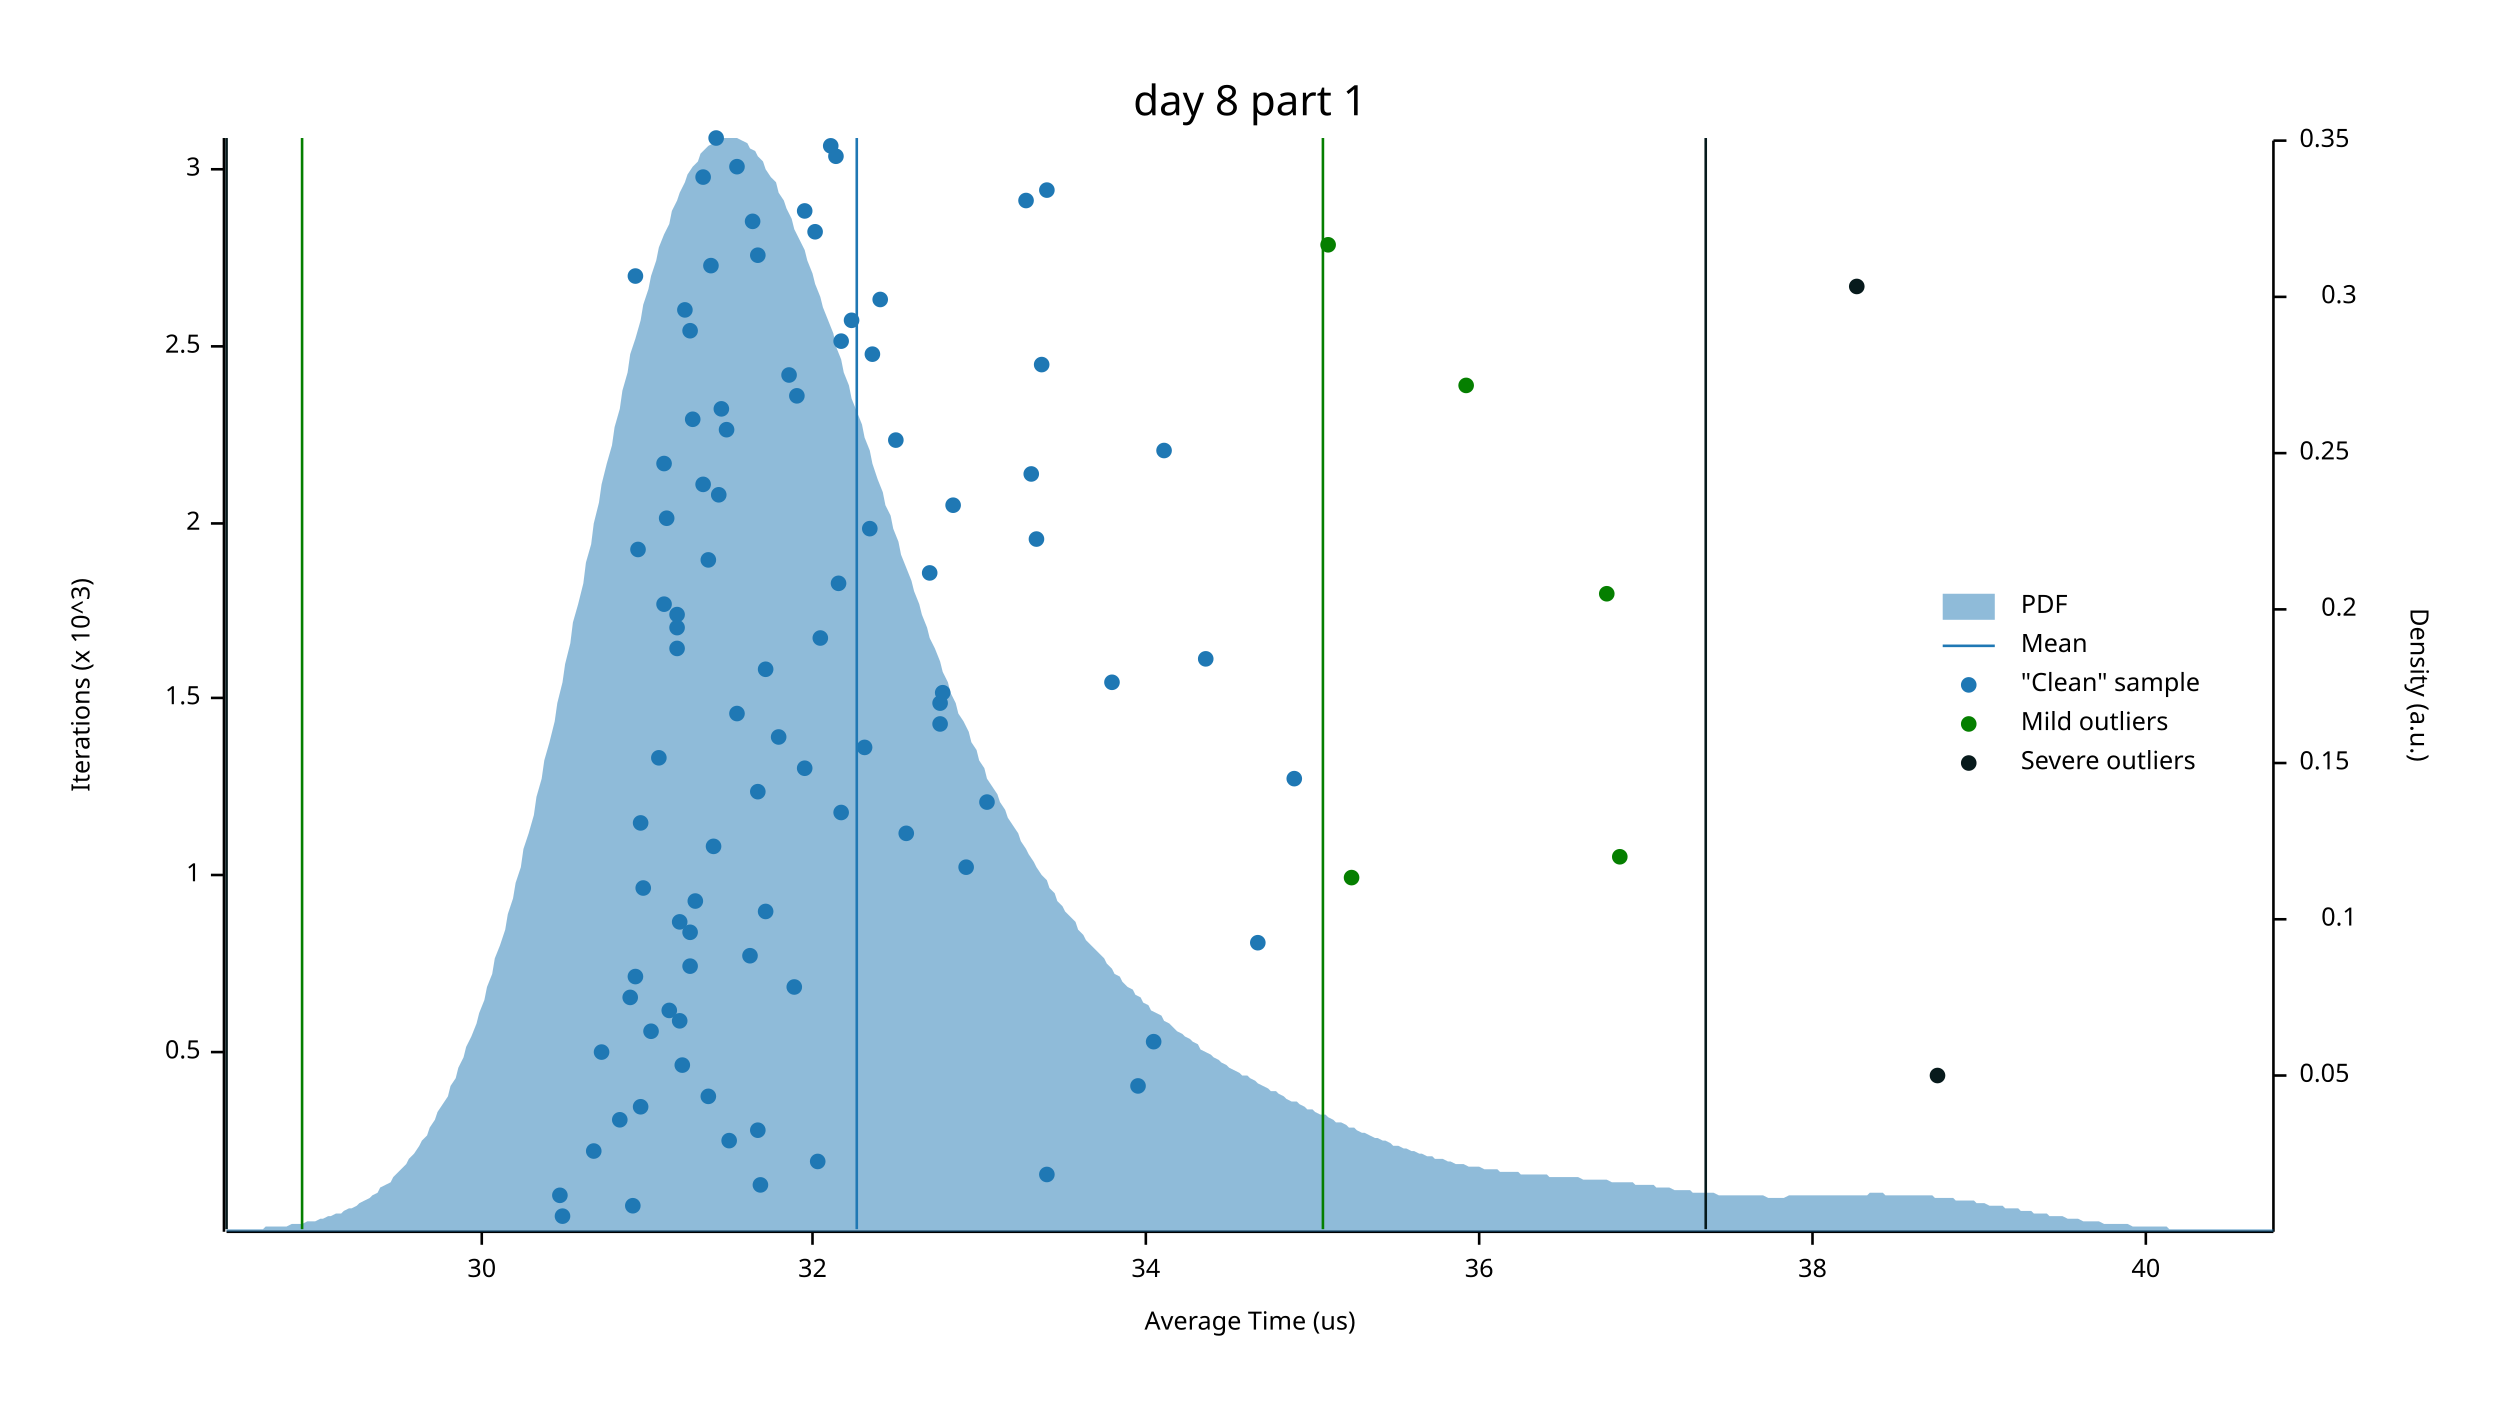
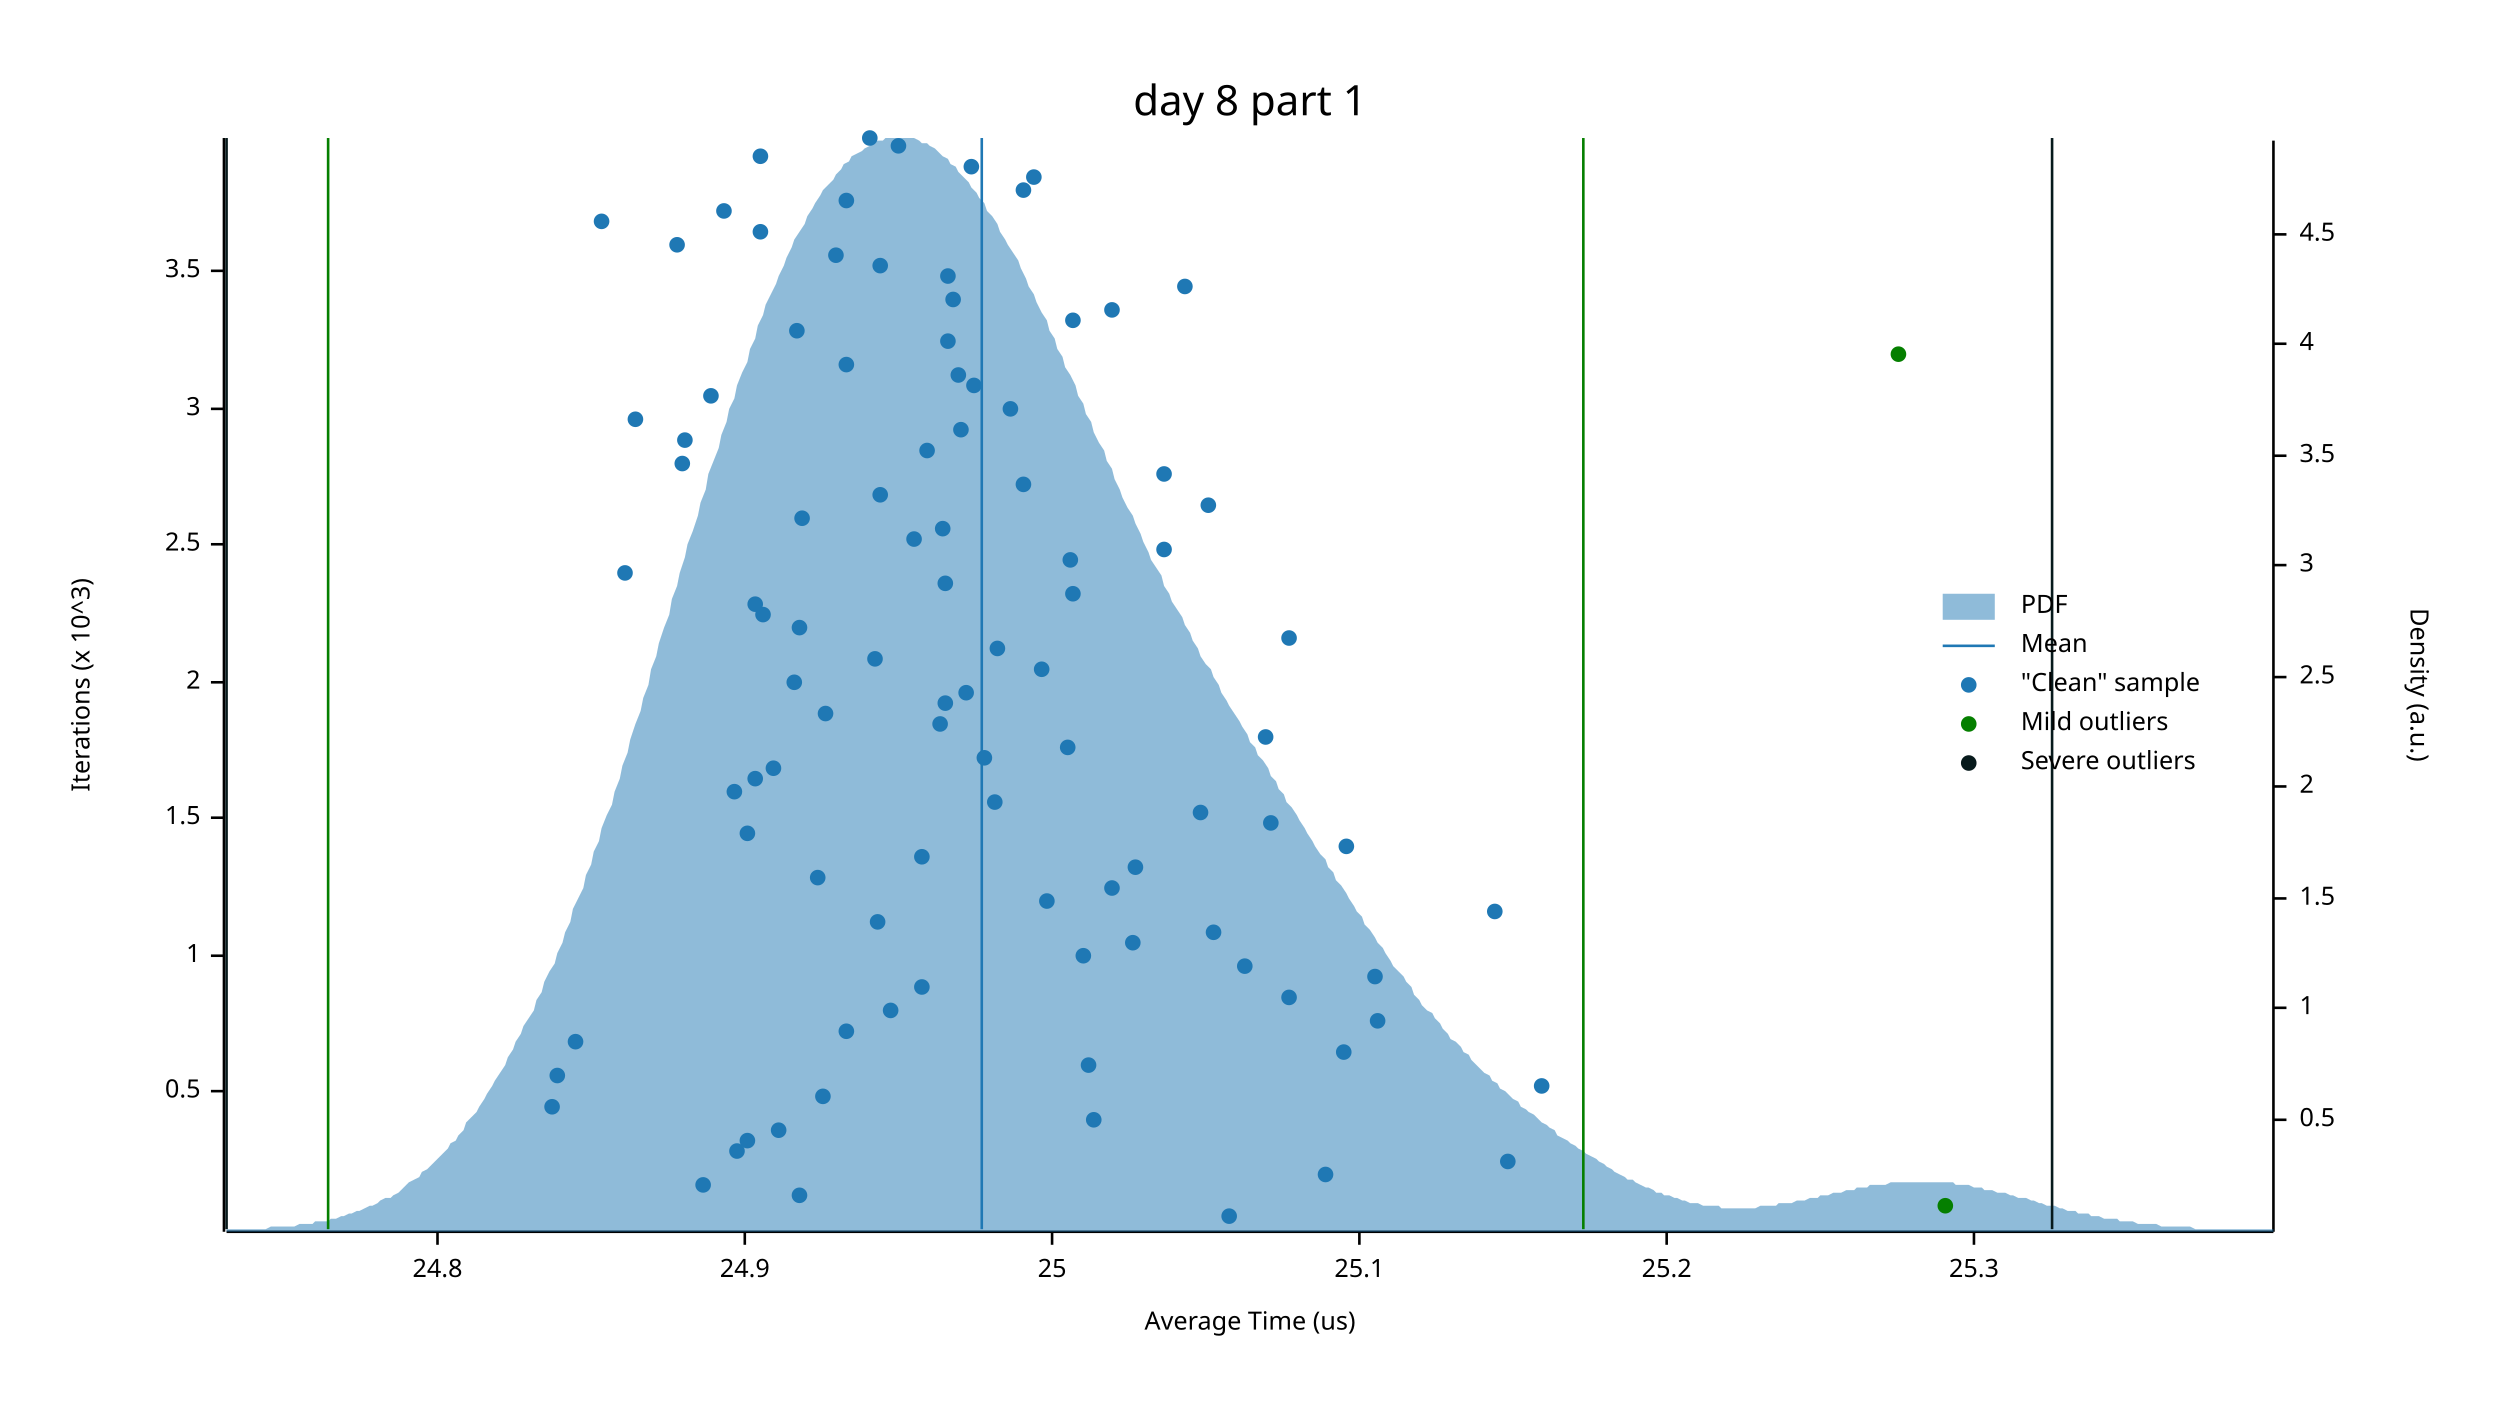
<svg xmlns="http://www.w3.org/2000/svg" width="960" height="540" viewBox="0 0 960 540">
  <text x="480" y="32" dy="0.76em" text-anchor="middle" font-family="sans-serif" font-size="16.129" opacity="1" fill="#000000">
day 8 part 1
</text>
  <text x="27" y="263" dy="0.76em" text-anchor="middle" font-family="sans-serif" font-size="9.677" opacity="1" fill="#000000" transform="rotate(270, 27, 263)">
Iterations (x 10^3)
</text>
  <text x="480" y="513" dy="-0.5ex" text-anchor="middle" font-family="sans-serif" font-size="9.677" opacity="1" fill="#000000">
Average Time (us)
</text>
  <polyline fill="none" opacity="1" stroke="#000000" stroke-width="1" points="86,53 86,473 " />
-   <text x="77" y="404" dy="0.5ex" text-anchor="end" font-family="sans-serif" font-size="9.677" opacity="1" fill="#000000">
+   <text x="77" y="419" dy="0.5ex" text-anchor="end" font-family="sans-serif" font-size="9.677" opacity="1" fill="#000000">
0.5
</text>
-   <polyline fill="none" opacity="1" stroke="#000000" stroke-width="1" points="81,404 86,404 " />
-   <text x="77" y="336" dy="0.5ex" text-anchor="end" font-family="sans-serif" font-size="9.677" opacity="1" fill="#000000">
+   <polyline fill="none" opacity="1" stroke="#000000" stroke-width="1" points="81,419 86,419 " />
+   <text x="77" y="367" dy="0.5ex" text-anchor="end" font-family="sans-serif" font-size="9.677" opacity="1" fill="#000000">
1
</text>
-   <polyline fill="none" opacity="1" stroke="#000000" stroke-width="1" points="81,336 86,336 " />
-   <text x="77" y="268" dy="0.5ex" text-anchor="end" font-family="sans-serif" font-size="9.677" opacity="1" fill="#000000">
+   <polyline fill="none" opacity="1" stroke="#000000" stroke-width="1" points="81,367 86,367 " />
+   <text x="77" y="314" dy="0.5ex" text-anchor="end" font-family="sans-serif" font-size="9.677" opacity="1" fill="#000000">
1.5
</text>
-   <polyline fill="none" opacity="1" stroke="#000000" stroke-width="1" points="81,268 86,268 " />
-   <text x="77" y="201" dy="0.5ex" text-anchor="end" font-family="sans-serif" font-size="9.677" opacity="1" fill="#000000">
+   <polyline fill="none" opacity="1" stroke="#000000" stroke-width="1" points="81,314 86,314 " />
+   <text x="77" y="262" dy="0.5ex" text-anchor="end" font-family="sans-serif" font-size="9.677" opacity="1" fill="#000000">
2
</text>
-   <polyline fill="none" opacity="1" stroke="#000000" stroke-width="1" points="81,201 86,201 " />
-   <text x="77" y="133" dy="0.5ex" text-anchor="end" font-family="sans-serif" font-size="9.677" opacity="1" fill="#000000">
+   <polyline fill="none" opacity="1" stroke="#000000" stroke-width="1" points="81,262 86,262 " />
+   <text x="77" y="209" dy="0.5ex" text-anchor="end" font-family="sans-serif" font-size="9.677" opacity="1" fill="#000000">
2.5
</text>
-   <polyline fill="none" opacity="1" stroke="#000000" stroke-width="1" points="81,133 86,133 " />
-   <text x="77" y="65" dy="0.5ex" text-anchor="end" font-family="sans-serif" font-size="9.677" opacity="1" fill="#000000">
+   <polyline fill="none" opacity="1" stroke="#000000" stroke-width="1" points="81,209 86,209 " />
+   <text x="77" y="157" dy="0.5ex" text-anchor="end" font-family="sans-serif" font-size="9.677" opacity="1" fill="#000000">
3
</text>
-   <polyline fill="none" opacity="1" stroke="#000000" stroke-width="1" points="81,65 86,65 " />
+   <polyline fill="none" opacity="1" stroke="#000000" stroke-width="1" points="81,157 86,157 " />
+   <text x="77" y="104" dy="0.5ex" text-anchor="end" font-family="sans-serif" font-size="9.677" opacity="1" fill="#000000">
+ 3.5
+ </text>
+   <polyline fill="none" opacity="1" stroke="#000000" stroke-width="1" points="81,104 86,104 " />
  <polyline fill="none" opacity="1" stroke="#000000" stroke-width="1" points="87,473 873,473 " />
-   <text x="185" y="483" dy="0.76em" text-anchor="middle" font-family="sans-serif" font-size="9.677" opacity="1" fill="#000000">
- 30
- </text>
-   <polyline fill="none" opacity="1" stroke="#000000" stroke-width="1" points="185,473 185,478 " />
-   <text x="312" y="483" dy="0.76em" text-anchor="middle" font-family="sans-serif" font-size="9.677" opacity="1" fill="#000000">
- 32
- </text>
-   <polyline fill="none" opacity="1" stroke="#000000" stroke-width="1" points="312,473 312,478 " />
-   <text x="440" y="483" dy="0.76em" text-anchor="middle" font-family="sans-serif" font-size="9.677" opacity="1" fill="#000000">
- 34
- </text>
-   <polyline fill="none" opacity="1" stroke="#000000" stroke-width="1" points="440,473 440,478 " />
-   <text x="568" y="483" dy="0.76em" text-anchor="middle" font-family="sans-serif" font-size="9.677" opacity="1" fill="#000000">
- 36
- </text>
-   <polyline fill="none" opacity="1" stroke="#000000" stroke-width="1" points="568,473 568,478 " />
-   <text x="696" y="483" dy="0.76em" text-anchor="middle" font-family="sans-serif" font-size="9.677" opacity="1" fill="#000000">
- 38
- </text>
-   <polyline fill="none" opacity="1" stroke="#000000" stroke-width="1" points="696,473 696,478 " />
-   <text x="824" y="483" dy="0.76em" text-anchor="middle" font-family="sans-serif" font-size="9.677" opacity="1" fill="#000000">
- 40
- </text>
-   <polyline fill="none" opacity="1" stroke="#000000" stroke-width="1" points="824,473 824,478 " />
+   <text x="168" y="483" dy="0.76em" text-anchor="middle" font-family="sans-serif" font-size="9.677" opacity="1" fill="#000000">
+ 24.8
+ </text>
+   <polyline fill="none" opacity="1" stroke="#000000" stroke-width="1" points="168,473 168,478 " />
+   <text x="286" y="483" dy="0.76em" text-anchor="middle" font-family="sans-serif" font-size="9.677" opacity="1" fill="#000000">
+ 24.9
+ </text>
+   <polyline fill="none" opacity="1" stroke="#000000" stroke-width="1" points="286,473 286,478 " />
+   <text x="404" y="483" dy="0.76em" text-anchor="middle" font-family="sans-serif" font-size="9.677" opacity="1" fill="#000000">
+ 25
+ </text>
+   <polyline fill="none" opacity="1" stroke="#000000" stroke-width="1" points="404,473 404,478 " />
+   <text x="522" y="483" dy="0.76em" text-anchor="middle" font-family="sans-serif" font-size="9.677" opacity="1" fill="#000000">
+ 25.1
+ </text>
+   <polyline fill="none" opacity="1" stroke="#000000" stroke-width="1" points="522,473 522,478 " />
+   <text x="640" y="483" dy="0.76em" text-anchor="middle" font-family="sans-serif" font-size="9.677" opacity="1" fill="#000000">
+ 25.2
+ </text>
+   <polyline fill="none" opacity="1" stroke="#000000" stroke-width="1" points="640,473 640,478 " />
+   <text x="758" y="483" dy="0.76em" text-anchor="middle" font-family="sans-serif" font-size="9.677" opacity="1" fill="#000000">
+ 25.3
+ </text>
+   <polyline fill="none" opacity="1" stroke="#000000" stroke-width="1" points="758,473 758,478 " />
  <text x="933" y="263" dy="0.76em" text-anchor="middle" font-family="sans-serif" font-size="9.677" opacity="1" fill="#000000" transform="rotate(90, 933, 263)">
Density (a.u.)
</text>
  <polyline fill="none" opacity="1" stroke="#000000" stroke-width="1" points="873,54 873,473 " />
-   <text x="883" y="413" dy="0.5ex" text-anchor="start" font-family="sans-serif" font-size="9.677" opacity="1" fill="#000000">
- 0.05
- </text>
-   <polyline fill="none" opacity="1" stroke="#000000" stroke-width="1" points="873,413 878,413 " />
-   <text x="905" y="353" dy="0.5ex" text-anchor="end" font-family="sans-serif" font-size="9.677" opacity="1" fill="#000000">
- 0.1
- </text>
-   <polyline fill="none" opacity="1" stroke="#000000" stroke-width="1" points="873,353 878,353 " />
-   <text x="883" y="293" dy="0.5ex" text-anchor="start" font-family="sans-serif" font-size="9.677" opacity="1" fill="#000000">
- 0.15
- </text>
-   <polyline fill="none" opacity="1" stroke="#000000" stroke-width="1" points="873,293 878,293 " />
-   <text x="905" y="234" dy="0.5ex" text-anchor="end" font-family="sans-serif" font-size="9.677" opacity="1" fill="#000000">
- 0.2
- </text>
-   <polyline fill="none" opacity="1" stroke="#000000" stroke-width="1" points="873,234 878,234 " />
-   <text x="883" y="174" dy="0.5ex" text-anchor="start" font-family="sans-serif" font-size="9.677" opacity="1" fill="#000000">
- 0.25
- </text>
-   <polyline fill="none" opacity="1" stroke="#000000" stroke-width="1" points="873,174 878,174 " />
-   <text x="905" y="114" dy="0.5ex" text-anchor="end" font-family="sans-serif" font-size="9.677" opacity="1" fill="#000000">
- 0.3
- </text>
-   <polyline fill="none" opacity="1" stroke="#000000" stroke-width="1" points="873,114 878,114 " />
-   <text x="883" y="54" dy="0.5ex" text-anchor="start" font-family="sans-serif" font-size="9.677" opacity="1" fill="#000000">
- 0.35
- </text>
-   <polyline fill="none" opacity="1" stroke="#000000" stroke-width="1" points="873,54 878,54 " />
-   <polygon opacity="0.5" fill="#1F78B4" points="87,472 88,472 90,472 91,472 93,472 94,472 96,472 98,472 99,472 101,472 102,471 104,471 105,471 107,471 109,471 110,471 112,470 113,470 115,470 116,470 118,469 120,469 121,469 123,468 124,468 126,467 127,467 129,466 131,466 132,465 134,464 135,464 137,463 138,462 140,461 142,460 143,459 145,458 146,456 148,455 150,454 151,452 153,450 154,449 156,447 157,445 159,443 161,440 162,438 164,436 165,433 167,430 168,427 170,424 172,421 173,417 175,414 176,410 178,406 179,402 181,398 183,393 184,389 186,384 187,379 189,374 190,368 192,363 194,357 195,351 197,345 198,339 200,333 201,326 203,320 205,313 206,306 208,299 209,292 211,285 213,277 214,270 216,262 217,255 219,247 220,239 222,232 224,224 225,216 227,209 228,201 230,193 231,186 233,178 235,171 236,164 238,157 239,150 241,143 242,136 244,130 246,123 247,117 249,111 250,106 252,100 253,95 255,90 257,86 258,81 260,77 261,74 263,70 264,67 266,64 268,62 269,59 271,57 272,56 274,55 276,54 277,53 279,53 280,53 282,53 283,53 285,54 287,55 288,57 290,58 291,60 293,62 294,65 296,68 298,70 299,74 301,77 302,80 304,84 305,88 307,92 309,96 310,100 312,105 313,109 315,114 316,118 318,123 320,128 321,133 323,138 324,143 326,148 327,153 329,158 331,163 332,168 334,173 335,178 337,184 339,189 340,194 342,198 343,203 345,208 346,213 348,218 350,223 351,227 353,232 354,236 356,241 357,245 359,249 361,254 362,258 364,262 365,266 367,270 368,274 370,277 372,281 373,285 375,288 376,292 378,295 379,299 381,302 383,305 384,308 386,311 387,314 389,317 391,320 392,323 394,326 395,328 397,331 398,333 400,336 402,338 403,341 405,343 406,346 408,348 409,350 411,352 413,354 414,357 416,359 417,361 419,363 420,364 422,366 424,368 425,370 427,372 428,374 430,375 431,377 433,379 435,380 436,382 438,383 439,385 441,386 442,388 444,389 446,390 447,392 449,393 450,394 452,396 454,397 455,398 457,399 458,400 460,401 461,403 463,404 465,405 466,406 468,407 469,408 471,409 472,410 474,411 476,412 477,413 479,413 480,414 482,415 483,416 485,417 487,418 488,419 490,419 491,420 493,421 494,422 496,423 498,423 499,424 501,425 502,426 504,426 505,427 507,428 509,428 510,429 512,430 513,431 515,431 517,432 518,433 520,433 521,434 523,435 524,435 526,436 528,437 529,437 531,438 532,438 534,439 535,440 537,440 539,441 540,441 542,442 543,442 545,443 546,443 548,444 550,444 551,445 553,445 554,445 556,446 557,446 559,447 561,447 562,447 564,448 565,448 567,448 568,448 570,449 572,449 573,449 575,449 576,450 578,450 580,450 581,450 583,450 584,451 586,451 587,451 589,451 591,451 592,451 594,451 595,452 597,452 598,452 600,452 602,452 603,452 605,452 606,452 608,453 609,453 611,453 613,453 614,453 616,453 617,453 619,454 620,454 622,454 624,454 625,454 627,454 628,455 630,455 632,455 633,455 635,455 636,456 638,456 639,456 641,456 643,457 644,457 646,457 647,457 649,457 650,458 652,458 654,458 655,458 657,458 658,458 660,459 661,459 663,459 665,459 666,459 668,459 669,459 671,459 672,459 674,459 676,459 677,459 679,460 680,460 682,460 683,460 685,460 687,459 688,459 690,459 691,459 693,459 695,459 696,459 698,459 699,459 701,459 702,459 704,459 706,459 707,459 709,459 710,459 712,459 713,459 715,459 717,459 718,458 720,458 721,458 723,458 724,459 726,459 728,459 729,459 731,459 732,459 734,459 735,459 737,459 739,459 740,459 742,459 743,460 745,460 746,460 748,460 750,460 751,461 753,461 754,461 756,461 758,461 759,462 761,462 762,462 764,463 765,463 767,463 769,463 770,464 772,464 773,464 775,464 776,465 778,465 780,465 781,466 783,466 784,466 786,466 787,467 789,467 791,467 792,467 794,468 795,468 797,468 798,468 800,469 802,469 803,469 805,469 806,469 808,470 809,470 811,470 813,470 814,470 816,470 817,470 819,471 821,471 822,471 824,471 825,471 827,471 828,471 830,471 832,471 833,472 835,472 836,472 838,472 839,472 841,472 843,472 844,472 846,472 847,472 849,472 850,472 852,472 854,472 855,472 857,472 858,472 860,472 861,472 863,472 865,472 866,472 868,472 869,472 871,472 873,472 873,473 87,473 " />
-   <polyline fill="none" opacity="1" stroke="#1F78B4" stroke-width="1" points="329,472 329,53 " />
-   <polyline fill="none" opacity="1" stroke="#057F00" stroke-width="1" points="116,472 116,53 " />
-   <polyline fill="none" opacity="1" stroke="#057F00" stroke-width="1" points="508,472 508,53 " />
+   <text x="883" y="430" dy="0.5ex" text-anchor="start" font-family="sans-serif" font-size="9.677" opacity="1" fill="#000000">
+ 0.5
+ </text>
+   <polyline fill="none" opacity="1" stroke="#000000" stroke-width="1" points="873,430 878,430 " />
+   <text x="883" y="387" dy="0.5ex" text-anchor="start" font-family="sans-serif" font-size="9.677" opacity="1" fill="#000000">
+ 1
+ </text>
+   <polyline fill="none" opacity="1" stroke="#000000" stroke-width="1" points="873,387 878,387 " />
+   <text x="883" y="345" dy="0.5ex" text-anchor="start" font-family="sans-serif" font-size="9.677" opacity="1" fill="#000000">
+ 1.5
+ </text>
+   <polyline fill="none" opacity="1" stroke="#000000" stroke-width="1" points="873,345 878,345 " />
+   <text x="883" y="302" dy="0.5ex" text-anchor="start" font-family="sans-serif" font-size="9.677" opacity="1" fill="#000000">
+ 2
+ </text>
+   <polyline fill="none" opacity="1" stroke="#000000" stroke-width="1" points="873,302 878,302 " />
+   <text x="883" y="260" dy="0.5ex" text-anchor="start" font-family="sans-serif" font-size="9.677" opacity="1" fill="#000000">
+ 2.5
+ </text>
+   <polyline fill="none" opacity="1" stroke="#000000" stroke-width="1" points="873,260 878,260 " />
+   <text x="883" y="217" dy="0.5ex" text-anchor="start" font-family="sans-serif" font-size="9.677" opacity="1" fill="#000000">
+ 3
+ </text>
+   <polyline fill="none" opacity="1" stroke="#000000" stroke-width="1" points="873,217 878,217 " />
+   <text x="883" y="175" dy="0.5ex" text-anchor="start" font-family="sans-serif" font-size="9.677" opacity="1" fill="#000000">
+ 3.5
+ </text>
+   <polyline fill="none" opacity="1" stroke="#000000" stroke-width="1" points="873,175 878,175 " />
+   <text x="883" y="132" dy="0.5ex" text-anchor="start" font-family="sans-serif" font-size="9.677" opacity="1" fill="#000000">
+ 4
+ </text>
+   <polyline fill="none" opacity="1" stroke="#000000" stroke-width="1" points="873,132 878,132 " />
+   <text x="883" y="90" dy="0.5ex" text-anchor="start" font-family="sans-serif" font-size="9.677" opacity="1" fill="#000000">
+ 4.5
+ </text>
+   <polyline fill="none" opacity="1" stroke="#000000" stroke-width="1" points="873,90 878,90 " />
+   <polygon opacity="0.5" fill="#1F78B4" points="87,472 88,472 90,472 91,472 93,472 94,472 96,472 98,472 99,472 101,472 102,472 104,471 105,471 107,471 109,471 110,471 112,471 113,471 115,470 116,470 118,470 120,470 121,469 123,469 124,469 126,469 127,468 129,468 131,467 132,467 134,466 135,466 137,465 138,465 140,464 142,463 143,463 145,462 146,461 148,460 150,460 151,459 153,458 154,457 156,455 157,454 159,453 161,452 162,450 164,449 165,448 167,446 168,445 170,443 172,441 173,439 175,438 176,436 178,434 179,431 181,429 183,427 184,425 186,422 187,420 189,417 190,415 192,412 194,409 195,406 197,403 198,400 200,397 201,394 203,391 205,388 206,384 208,381 209,377 211,373 213,370 214,366 216,362 217,358 219,354 220,349 222,345 224,341 225,336 227,332 228,327 230,323 231,318 233,313 235,309 236,304 238,299 239,294 241,289 242,284 244,278 246,273 247,268 249,263 250,257 252,252 253,247 255,241 257,236 258,230 260,225 261,220 263,214 264,209 266,204 268,198 269,193 271,188 272,182 274,177 276,172 277,167 279,162 280,157 282,153 283,148 285,143 287,139 288,134 290,130 291,125 293,121 294,117 296,113 298,109 299,106 301,102 302,99 304,95 305,92 307,89 309,86 310,83 312,80 313,78 315,75 316,73 318,71 320,69 321,67 323,65 324,63 326,62 327,60 329,59 331,58 332,57 334,56 335,55 337,54 339,54 340,53 342,53 343,53 345,53 346,53 348,53 350,53 351,53 353,54 354,55 356,55 357,56 359,57 361,59 362,60 364,61 365,63 367,64 368,66 370,68 372,70 373,72 375,74 376,76 378,78 379,81 381,83 383,86 384,89 386,92 387,94 389,97 391,100 392,103 394,107 395,110 397,113 398,116 400,120 402,123 403,127 405,130 406,134 408,137 409,141 411,144 413,148 414,152 416,155 417,159 419,162 420,166 422,170 424,173 425,177 427,180 428,184 430,188 431,191 433,195 435,198 436,201 438,205 439,208 441,212 442,215 444,218 446,221 447,225 449,228 450,231 452,234 454,237 455,240 457,243 458,246 460,249 461,252 463,255 465,257 466,260 468,263 469,266 471,269 472,271 474,274 476,277 477,279 479,282 480,285 482,287 483,290 485,292 487,295 488,298 490,300 491,303 493,305 494,308 496,310 498,313 499,315 501,318 502,320 504,323 505,325 507,328 509,330 510,333 512,335 513,338 515,340 517,343 518,345 520,348 521,350 523,352 524,355 526,357 528,360 529,362 531,364 532,366 534,369 535,371 537,373 539,375 540,377 542,379 543,382 545,384 546,386 548,388 550,389 551,391 553,393 554,395 556,397 557,399 559,400 561,402 562,404 564,405 565,407 567,409 568,410 570,412 572,413 573,415 575,416 576,418 578,419 580,421 581,422 583,423 584,425 586,426 587,427 589,428 591,430 592,431 594,432 595,433 597,434 598,436 600,437 602,438 603,439 605,440 606,441 608,442 609,443 611,444 613,445 614,446 616,447 617,448 619,449 620,450 622,451 624,452 625,453 627,453 628,454 630,455 632,456 633,456 635,457 636,458 638,458 639,459 641,459 643,460 644,460 646,461 647,461 649,462 650,462 652,462 654,463 655,463 657,463 658,463 660,463 661,464 663,464 665,464 666,464 668,464 669,464 671,464 672,464 674,464 676,463 677,463 679,463 680,463 682,463 683,462 685,462 687,462 688,462 690,461 691,461 693,461 695,460 696,460 698,460 699,459 701,459 702,459 704,458 706,458 707,458 709,457 710,457 712,457 713,456 715,456 717,456 718,455 720,455 721,455 723,455 724,455 726,454 728,454 729,454 731,454 732,454 734,454 735,454 737,454 739,454 740,454 742,454 743,454 745,454 746,454 748,454 750,454 751,455 753,455 754,455 756,455 758,456 759,456 761,456 762,457 764,457 765,457 767,458 769,458 770,458 772,459 773,459 775,460 776,460 778,460 780,461 781,461 783,462 784,462 786,463 787,463 789,463 791,464 792,464 794,465 795,465 797,465 798,466 800,466 802,466 803,467 805,467 806,467 808,468 809,468 811,468 813,468 814,469 816,469 817,469 819,469 821,470 822,470 824,470 825,470 827,470 828,470 830,471 832,471 833,471 835,471 836,471 838,471 839,471 841,471 843,472 844,472 846,472 847,472 849,472 850,472 852,472 854,472 855,472 857,472 858,472 860,472 861,472 863,472 865,472 866,472 868,472 869,472 871,472 873,472 873,473 87,473 " />
+   <polyline fill="none" opacity="1" stroke="#1F78B4" stroke-width="1" points="377,472 377,53 " />
+   <polyline fill="none" opacity="1" stroke="#057F00" stroke-width="1" points="126,472 126,53 " />
+   <polyline fill="none" opacity="1" stroke="#057F00" stroke-width="1" points="608,472 608,53 " />
  <polyline fill="none" opacity="1" stroke="#071A1C" stroke-width="1" points="87,472 87,53 " />
-   <polyline fill="none" opacity="1" stroke="#071A1C" stroke-width="1" points="655,472 655,53 " />
-   <circle cx="216" cy="467" r="3" opacity="1" fill="#1F78B4" stroke="none" stroke-width="1" />
-   <circle cx="243" cy="463" r="3" opacity="1" fill="#1F78B4" stroke="none" stroke-width="1" />
-   <circle cx="215" cy="459" r="3" opacity="1" fill="#1F78B4" stroke="none" stroke-width="1" />
-   <circle cx="292" cy="455" r="3" opacity="1" fill="#1F78B4" stroke="none" stroke-width="1" />
-   <circle cx="402" cy="451" r="3" opacity="1" fill="#1F78B4" stroke="none" stroke-width="1" />
-   <circle cx="314" cy="446" r="3" opacity="1" fill="#1F78B4" stroke="none" stroke-width="1" />
-   <circle cx="228" cy="442" r="3" opacity="1" fill="#1F78B4" stroke="none" stroke-width="1" />
-   <circle cx="280" cy="438" r="3" opacity="1" fill="#1F78B4" stroke="none" stroke-width="1" />
-   <circle cx="291" cy="434" r="3" opacity="1" fill="#1F78B4" stroke="none" stroke-width="1" />
-   <circle cx="238" cy="430" r="3" opacity="1" fill="#1F78B4" stroke="none" stroke-width="1" />
-   <circle cx="246" cy="425" r="3" opacity="1" fill="#1F78B4" stroke="none" stroke-width="1" />
-   <circle cx="272" cy="421" r="3" opacity="1" fill="#1F78B4" stroke="none" stroke-width="1" />
-   <circle cx="437" cy="417" r="3" opacity="1" fill="#1F78B4" stroke="none" stroke-width="1" />
-   <circle cx="262" cy="409" r="3" opacity="1" fill="#1F78B4" stroke="none" stroke-width="1" />
-   <circle cx="231" cy="404" r="3" opacity="1" fill="#1F78B4" stroke="none" stroke-width="1" />
-   <circle cx="443" cy="400" r="3" opacity="1" fill="#1F78B4" stroke="none" stroke-width="1" />
-   <circle cx="250" cy="396" r="3" opacity="1" fill="#1F78B4" stroke="none" stroke-width="1" />
-   <circle cx="261" cy="392" r="3" opacity="1" fill="#1F78B4" stroke="none" stroke-width="1" />
-   <circle cx="257" cy="388" r="3" opacity="1" fill="#1F78B4" stroke="none" stroke-width="1" />
-   <circle cx="242" cy="383" r="3" opacity="1" fill="#1F78B4" stroke="none" stroke-width="1" />
-   <circle cx="305" cy="379" r="3" opacity="1" fill="#1F78B4" stroke="none" stroke-width="1" />
-   <circle cx="244" cy="375" r="3" opacity="1" fill="#1F78B4" stroke="none" stroke-width="1" />
-   <circle cx="265" cy="371" r="3" opacity="1" fill="#1F78B4" stroke="none" stroke-width="1" />
-   <circle cx="288" cy="367" r="3" opacity="1" fill="#1F78B4" stroke="none" stroke-width="1" />
-   <circle cx="483" cy="362" r="3" opacity="1" fill="#1F78B4" stroke="none" stroke-width="1" />
-   <circle cx="265" cy="358" r="3" opacity="1" fill="#1F78B4" stroke="none" stroke-width="1" />
-   <circle cx="261" cy="354" r="3" opacity="1" fill="#1F78B4" stroke="none" stroke-width="1" />
-   <circle cx="294" cy="350" r="3" opacity="1" fill="#1F78B4" stroke="none" stroke-width="1" />
-   <circle cx="267" cy="346" r="3" opacity="1" fill="#1F78B4" stroke="none" stroke-width="1" />
-   <circle cx="247" cy="341" r="3" opacity="1" fill="#1F78B4" stroke="none" stroke-width="1" />
-   <circle cx="371" cy="333" r="3" opacity="1" fill="#1F78B4" stroke="none" stroke-width="1" />
-   <circle cx="274" cy="325" r="3" opacity="1" fill="#1F78B4" stroke="none" stroke-width="1" />
-   <circle cx="348" cy="320" r="3" opacity="1" fill="#1F78B4" stroke="none" stroke-width="1" />
-   <circle cx="246" cy="316" r="3" opacity="1" fill="#1F78B4" stroke="none" stroke-width="1" />
-   <circle cx="323" cy="312" r="3" opacity="1" fill="#1F78B4" stroke="none" stroke-width="1" />
-   <circle cx="379" cy="308" r="3" opacity="1" fill="#1F78B4" stroke="none" stroke-width="1" />
-   <circle cx="291" cy="304" r="3" opacity="1" fill="#1F78B4" stroke="none" stroke-width="1" />
-   <circle cx="497" cy="299" r="3" opacity="1" fill="#1F78B4" stroke="none" stroke-width="1" />
-   <circle cx="309" cy="295" r="3" opacity="1" fill="#1F78B4" stroke="none" stroke-width="1" />
-   <circle cx="253" cy="291" r="3" opacity="1" fill="#1F78B4" stroke="none" stroke-width="1" />
-   <circle cx="332" cy="287" r="3" opacity="1" fill="#1F78B4" stroke="none" stroke-width="1" />
-   <circle cx="299" cy="283" r="3" opacity="1" fill="#1F78B4" stroke="none" stroke-width="1" />
+   <polyline fill="none" opacity="1" stroke="#071A1C" stroke-width="1" points="788,472 788,53 " />
+   <circle cx="472" cy="467" r="3" opacity="1" fill="#1F78B4" stroke="none" stroke-width="1" />
+   <circle cx="307" cy="459" r="3" opacity="1" fill="#1F78B4" stroke="none" stroke-width="1" />
+   <circle cx="270" cy="455" r="3" opacity="1" fill="#1F78B4" stroke="none" stroke-width="1" />
+   <circle cx="509" cy="451" r="3" opacity="1" fill="#1F78B4" stroke="none" stroke-width="1" />
+   <circle cx="579" cy="446" r="3" opacity="1" fill="#1F78B4" stroke="none" stroke-width="1" />
+   <circle cx="283" cy="442" r="3" opacity="1" fill="#1F78B4" stroke="none" stroke-width="1" />
+   <circle cx="287" cy="438" r="3" opacity="1" fill="#1F78B4" stroke="none" stroke-width="1" />
+   <circle cx="299" cy="434" r="3" opacity="1" fill="#1F78B4" stroke="none" stroke-width="1" />
+   <circle cx="420" cy="430" r="3" opacity="1" fill="#1F78B4" stroke="none" stroke-width="1" />
+   <circle cx="212" cy="425" r="3" opacity="1" fill="#1F78B4" stroke="none" stroke-width="1" />
+   <circle cx="316" cy="421" r="3" opacity="1" fill="#1F78B4" stroke="none" stroke-width="1" />
+   <circle cx="592" cy="417" r="3" opacity="1" fill="#1F78B4" stroke="none" stroke-width="1" />
+   <circle cx="214" cy="413" r="3" opacity="1" fill="#1F78B4" stroke="none" stroke-width="1" />
+   <circle cx="418" cy="409" r="3" opacity="1" fill="#1F78B4" stroke="none" stroke-width="1" />
+   <circle cx="516" cy="404" r="3" opacity="1" fill="#1F78B4" stroke="none" stroke-width="1" />
+   <circle cx="221" cy="400" r="3" opacity="1" fill="#1F78B4" stroke="none" stroke-width="1" />
+   <circle cx="325" cy="396" r="3" opacity="1" fill="#1F78B4" stroke="none" stroke-width="1" />
+   <circle cx="529" cy="392" r="3" opacity="1" fill="#1F78B4" stroke="none" stroke-width="1" />
+   <circle cx="342" cy="388" r="3" opacity="1" fill="#1F78B4" stroke="none" stroke-width="1" />
+   <circle cx="495" cy="383" r="3" opacity="1" fill="#1F78B4" stroke="none" stroke-width="1" />
+   <circle cx="354" cy="379" r="3" opacity="1" fill="#1F78B4" stroke="none" stroke-width="1" />
+   <circle cx="528" cy="375" r="3" opacity="1" fill="#1F78B4" stroke="none" stroke-width="1" />
+   <circle cx="478" cy="371" r="3" opacity="1" fill="#1F78B4" stroke="none" stroke-width="1" />
+   <circle cx="416" cy="367" r="3" opacity="1" fill="#1F78B4" stroke="none" stroke-width="1" />
+   <circle cx="435" cy="362" r="3" opacity="1" fill="#1F78B4" stroke="none" stroke-width="1" />
+   <circle cx="466" cy="358" r="3" opacity="1" fill="#1F78B4" stroke="none" stroke-width="1" />
+   <circle cx="337" cy="354" r="3" opacity="1" fill="#1F78B4" stroke="none" stroke-width="1" />
+   <circle cx="574" cy="350" r="3" opacity="1" fill="#1F78B4" stroke="none" stroke-width="1" />
+   <circle cx="402" cy="346" r="3" opacity="1" fill="#1F78B4" stroke="none" stroke-width="1" />
+   <circle cx="427" cy="341" r="3" opacity="1" fill="#1F78B4" stroke="none" stroke-width="1" />
+   <circle cx="314" cy="337" r="3" opacity="1" fill="#1F78B4" stroke="none" stroke-width="1" />
+   <circle cx="436" cy="333" r="3" opacity="1" fill="#1F78B4" stroke="none" stroke-width="1" />
+   <circle cx="354" cy="329" r="3" opacity="1" fill="#1F78B4" stroke="none" stroke-width="1" />
+   <circle cx="517" cy="325" r="3" opacity="1" fill="#1F78B4" stroke="none" stroke-width="1" />
+   <circle cx="287" cy="320" r="3" opacity="1" fill="#1F78B4" stroke="none" stroke-width="1" />
+   <circle cx="488" cy="316" r="3" opacity="1" fill="#1F78B4" stroke="none" stroke-width="1" />
+   <circle cx="461" cy="312" r="3" opacity="1" fill="#1F78B4" stroke="none" stroke-width="1" />
+   <circle cx="382" cy="308" r="3" opacity="1" fill="#1F78B4" stroke="none" stroke-width="1" />
+   <circle cx="282" cy="304" r="3" opacity="1" fill="#1F78B4" stroke="none" stroke-width="1" />
+   <circle cx="290" cy="299" r="3" opacity="1" fill="#1F78B4" stroke="none" stroke-width="1" />
+   <circle cx="297" cy="295" r="3" opacity="1" fill="#1F78B4" stroke="none" stroke-width="1" />
+   <circle cx="378" cy="291" r="3" opacity="1" fill="#1F78B4" stroke="none" stroke-width="1" />
+   <circle cx="410" cy="287" r="3" opacity="1" fill="#1F78B4" stroke="none" stroke-width="1" />
+   <circle cx="486" cy="283" r="3" opacity="1" fill="#1F78B4" stroke="none" stroke-width="1" />
  <circle cx="361" cy="278" r="3" opacity="1" fill="#1F78B4" stroke="none" stroke-width="1" />
-   <circle cx="283" cy="274" r="3" opacity="1" fill="#1F78B4" stroke="none" stroke-width="1" />
-   <circle cx="361" cy="270" r="3" opacity="1" fill="#1F78B4" stroke="none" stroke-width="1" />
-   <circle cx="362" cy="266" r="3" opacity="1" fill="#1F78B4" stroke="none" stroke-width="1" />
-   <circle cx="427" cy="262" r="3" opacity="1" fill="#1F78B4" stroke="none" stroke-width="1" />
-   <circle cx="294" cy="257" r="3" opacity="1" fill="#1F78B4" stroke="none" stroke-width="1" />
-   <circle cx="463" cy="253" r="3" opacity="1" fill="#1F78B4" stroke="none" stroke-width="1" />
-   <circle cx="260" cy="249" r="3" opacity="1" fill="#1F78B4" stroke="none" stroke-width="1" />
-   <circle cx="315" cy="245" r="3" opacity="1" fill="#1F78B4" stroke="none" stroke-width="1" />
-   <circle cx="260" cy="241" r="3" opacity="1" fill="#1F78B4" stroke="none" stroke-width="1" />
-   <circle cx="260" cy="236" r="3" opacity="1" fill="#1F78B4" stroke="none" stroke-width="1" />
-   <circle cx="255" cy="232" r="3" opacity="1" fill="#1F78B4" stroke="none" stroke-width="1" />
-   <circle cx="322" cy="224" r="3" opacity="1" fill="#1F78B4" stroke="none" stroke-width="1" />
-   <circle cx="357" cy="220" r="3" opacity="1" fill="#1F78B4" stroke="none" stroke-width="1" />
-   <circle cx="272" cy="215" r="3" opacity="1" fill="#1F78B4" stroke="none" stroke-width="1" />
-   <circle cx="245" cy="211" r="3" opacity="1" fill="#1F78B4" stroke="none" stroke-width="1" />
-   <circle cx="398" cy="207" r="3" opacity="1" fill="#1F78B4" stroke="none" stroke-width="1" />
-   <circle cx="334" cy="203" r="3" opacity="1" fill="#1F78B4" stroke="none" stroke-width="1" />
-   <circle cx="256" cy="199" r="3" opacity="1" fill="#1F78B4" stroke="none" stroke-width="1" />
-   <circle cx="366" cy="194" r="3" opacity="1" fill="#1F78B4" stroke="none" stroke-width="1" />
-   <circle cx="276" cy="190" r="3" opacity="1" fill="#1F78B4" stroke="none" stroke-width="1" />
-   <circle cx="270" cy="186" r="3" opacity="1" fill="#1F78B4" stroke="none" stroke-width="1" />
-   <circle cx="396" cy="182" r="3" opacity="1" fill="#1F78B4" stroke="none" stroke-width="1" />
-   <circle cx="255" cy="178" r="3" opacity="1" fill="#1F78B4" stroke="none" stroke-width="1" />
-   <circle cx="447" cy="173" r="3" opacity="1" fill="#1F78B4" stroke="none" stroke-width="1" />
-   <circle cx="344" cy="169" r="3" opacity="1" fill="#1F78B4" stroke="none" stroke-width="1" />
-   <circle cx="279" cy="165" r="3" opacity="1" fill="#1F78B4" stroke="none" stroke-width="1" />
-   <circle cx="266" cy="161" r="3" opacity="1" fill="#1F78B4" stroke="none" stroke-width="1" />
-   <circle cx="277" cy="157" r="3" opacity="1" fill="#1F78B4" stroke="none" stroke-width="1" />
-   <circle cx="306" cy="152" r="3" opacity="1" fill="#1F78B4" stroke="none" stroke-width="1" />
-   <circle cx="303" cy="144" r="3" opacity="1" fill="#1F78B4" stroke="none" stroke-width="1" />
-   <circle cx="400" cy="140" r="3" opacity="1" fill="#1F78B4" stroke="none" stroke-width="1" />
-   <circle cx="335" cy="136" r="3" opacity="1" fill="#1F78B4" stroke="none" stroke-width="1" />
-   <circle cx="323" cy="131" r="3" opacity="1" fill="#1F78B4" stroke="none" stroke-width="1" />
-   <circle cx="265" cy="127" r="3" opacity="1" fill="#1F78B4" stroke="none" stroke-width="1" />
-   <circle cx="327" cy="123" r="3" opacity="1" fill="#1F78B4" stroke="none" stroke-width="1" />
-   <circle cx="263" cy="119" r="3" opacity="1" fill="#1F78B4" stroke="none" stroke-width="1" />
-   <circle cx="338" cy="115" r="3" opacity="1" fill="#1F78B4" stroke="none" stroke-width="1" />
-   <circle cx="244" cy="106" r="3" opacity="1" fill="#1F78B4" stroke="none" stroke-width="1" />
-   <circle cx="273" cy="102" r="3" opacity="1" fill="#1F78B4" stroke="none" stroke-width="1" />
-   <circle cx="291" cy="98" r="3" opacity="1" fill="#1F78B4" stroke="none" stroke-width="1" />
-   <circle cx="313" cy="89" r="3" opacity="1" fill="#1F78B4" stroke="none" stroke-width="1" />
-   <circle cx="289" cy="85" r="3" opacity="1" fill="#1F78B4" stroke="none" stroke-width="1" />
-   <circle cx="309" cy="81" r="3" opacity="1" fill="#1F78B4" stroke="none" stroke-width="1" />
-   <circle cx="394" cy="77" r="3" opacity="1" fill="#1F78B4" stroke="none" stroke-width="1" />
-   <circle cx="402" cy="73" r="3" opacity="1" fill="#1F78B4" stroke="none" stroke-width="1" />
-   <circle cx="270" cy="68" r="3" opacity="1" fill="#1F78B4" stroke="none" stroke-width="1" />
-   <circle cx="283" cy="64" r="3" opacity="1" fill="#1F78B4" stroke="none" stroke-width="1" />
-   <circle cx="321" cy="60" r="3" opacity="1" fill="#1F78B4" stroke="none" stroke-width="1" />
-   <circle cx="319" cy="56" r="3" opacity="1" fill="#1F78B4" stroke="none" stroke-width="1" />
-   <circle cx="275" cy="53" r="3" opacity="1" fill="#1F78B4" stroke="none" stroke-width="1" />
-   <circle cx="519" cy="337" r="3" opacity="1" fill="#057F00" stroke="none" stroke-width="1" />
-   <circle cx="622" cy="329" r="3" opacity="1" fill="#057F00" stroke="none" stroke-width="1" />
-   <circle cx="617" cy="228" r="3" opacity="1" fill="#057F00" stroke="none" stroke-width="1" />
-   <circle cx="563" cy="148" r="3" opacity="1" fill="#057F00" stroke="none" stroke-width="1" />
-   <circle cx="510" cy="94" r="3" opacity="1" fill="#057F00" stroke="none" stroke-width="1" />
-   <circle cx="744" cy="413" r="3" opacity="1" fill="#071A1C" stroke="none" stroke-width="1" />
-   <circle cx="713" cy="110" r="3" opacity="1" fill="#071A1C" stroke="none" stroke-width="1" />
+   <circle cx="317" cy="274" r="3" opacity="1" fill="#1F78B4" stroke="none" stroke-width="1" />
+   <circle cx="363" cy="270" r="3" opacity="1" fill="#1F78B4" stroke="none" stroke-width="1" />
+   <circle cx="371" cy="266" r="3" opacity="1" fill="#1F78B4" stroke="none" stroke-width="1" />
+   <circle cx="305" cy="262" r="3" opacity="1" fill="#1F78B4" stroke="none" stroke-width="1" />
+   <circle cx="400" cy="257" r="3" opacity="1" fill="#1F78B4" stroke="none" stroke-width="1" />
+   <circle cx="336" cy="253" r="3" opacity="1" fill="#1F78B4" stroke="none" stroke-width="1" />
+   <circle cx="383" cy="249" r="3" opacity="1" fill="#1F78B4" stroke="none" stroke-width="1" />
+   <circle cx="495" cy="245" r="3" opacity="1" fill="#1F78B4" stroke="none" stroke-width="1" />
+   <circle cx="307" cy="241" r="3" opacity="1" fill="#1F78B4" stroke="none" stroke-width="1" />
+   <circle cx="293" cy="236" r="3" opacity="1" fill="#1F78B4" stroke="none" stroke-width="1" />
+   <circle cx="290" cy="232" r="3" opacity="1" fill="#1F78B4" stroke="none" stroke-width="1" />
+   <circle cx="412" cy="228" r="3" opacity="1" fill="#1F78B4" stroke="none" stroke-width="1" />
+   <circle cx="363" cy="224" r="3" opacity="1" fill="#1F78B4" stroke="none" stroke-width="1" />
+   <circle cx="240" cy="220" r="3" opacity="1" fill="#1F78B4" stroke="none" stroke-width="1" />
+   <circle cx="411" cy="215" r="3" opacity="1" fill="#1F78B4" stroke="none" stroke-width="1" />
+   <circle cx="447" cy="211" r="3" opacity="1" fill="#1F78B4" stroke="none" stroke-width="1" />
+   <circle cx="351" cy="207" r="3" opacity="1" fill="#1F78B4" stroke="none" stroke-width="1" />
+   <circle cx="362" cy="203" r="3" opacity="1" fill="#1F78B4" stroke="none" stroke-width="1" />
+   <circle cx="308" cy="199" r="3" opacity="1" fill="#1F78B4" stroke="none" stroke-width="1" />
+   <circle cx="464" cy="194" r="3" opacity="1" fill="#1F78B4" stroke="none" stroke-width="1" />
+   <circle cx="338" cy="190" r="3" opacity="1" fill="#1F78B4" stroke="none" stroke-width="1" />
+   <circle cx="393" cy="186" r="3" opacity="1" fill="#1F78B4" stroke="none" stroke-width="1" />
+   <circle cx="447" cy="182" r="3" opacity="1" fill="#1F78B4" stroke="none" stroke-width="1" />
+   <circle cx="262" cy="178" r="3" opacity="1" fill="#1F78B4" stroke="none" stroke-width="1" />
+   <circle cx="356" cy="173" r="3" opacity="1" fill="#1F78B4" stroke="none" stroke-width="1" />
+   <circle cx="263" cy="169" r="3" opacity="1" fill="#1F78B4" stroke="none" stroke-width="1" />
+   <circle cx="369" cy="165" r="3" opacity="1" fill="#1F78B4" stroke="none" stroke-width="1" />
+   <circle cx="244" cy="161" r="3" opacity="1" fill="#1F78B4" stroke="none" stroke-width="1" />
+   <circle cx="388" cy="157" r="3" opacity="1" fill="#1F78B4" stroke="none" stroke-width="1" />
+   <circle cx="273" cy="152" r="3" opacity="1" fill="#1F78B4" stroke="none" stroke-width="1" />
+   <circle cx="374" cy="148" r="3" opacity="1" fill="#1F78B4" stroke="none" stroke-width="1" />
+   <circle cx="368" cy="144" r="3" opacity="1" fill="#1F78B4" stroke="none" stroke-width="1" />
+   <circle cx="325" cy="140" r="3" opacity="1" fill="#1F78B4" stroke="none" stroke-width="1" />
+   <circle cx="364" cy="131" r="3" opacity="1" fill="#1F78B4" stroke="none" stroke-width="1" />
+   <circle cx="306" cy="127" r="3" opacity="1" fill="#1F78B4" stroke="none" stroke-width="1" />
+   <circle cx="412" cy="123" r="3" opacity="1" fill="#1F78B4" stroke="none" stroke-width="1" />
+   <circle cx="427" cy="119" r="3" opacity="1" fill="#1F78B4" stroke="none" stroke-width="1" />
+   <circle cx="366" cy="115" r="3" opacity="1" fill="#1F78B4" stroke="none" stroke-width="1" />
+   <circle cx="455" cy="110" r="3" opacity="1" fill="#1F78B4" stroke="none" stroke-width="1" />
+   <circle cx="364" cy="106" r="3" opacity="1" fill="#1F78B4" stroke="none" stroke-width="1" />
+   <circle cx="338" cy="102" r="3" opacity="1" fill="#1F78B4" stroke="none" stroke-width="1" />
+   <circle cx="321" cy="98" r="3" opacity="1" fill="#1F78B4" stroke="none" stroke-width="1" />
+   <circle cx="260" cy="94" r="3" opacity="1" fill="#1F78B4" stroke="none" stroke-width="1" />
+   <circle cx="292" cy="89" r="3" opacity="1" fill="#1F78B4" stroke="none" stroke-width="1" />
+   <circle cx="231" cy="85" r="3" opacity="1" fill="#1F78B4" stroke="none" stroke-width="1" />
+   <circle cx="278" cy="81" r="3" opacity="1" fill="#1F78B4" stroke="none" stroke-width="1" />
+   <circle cx="325" cy="77" r="3" opacity="1" fill="#1F78B4" stroke="none" stroke-width="1" />
+   <circle cx="393" cy="73" r="3" opacity="1" fill="#1F78B4" stroke="none" stroke-width="1" />
+   <circle cx="397" cy="68" r="3" opacity="1" fill="#1F78B4" stroke="none" stroke-width="1" />
+   <circle cx="373" cy="64" r="3" opacity="1" fill="#1F78B4" stroke="none" stroke-width="1" />
+   <circle cx="292" cy="60" r="3" opacity="1" fill="#1F78B4" stroke="none" stroke-width="1" />
+   <circle cx="345" cy="56" r="3" opacity="1" fill="#1F78B4" stroke="none" stroke-width="1" />
+   <circle cx="334" cy="53" r="3" opacity="1" fill="#1F78B4" stroke="none" stroke-width="1" />
+   <circle cx="747" cy="463" r="3" opacity="1" fill="#057F00" stroke="none" stroke-width="1" />
+   <circle cx="729" cy="136" r="3" opacity="1" fill="#057F00" stroke="none" stroke-width="1" />
  <text x="776" y="228" dy="0.76em" text-anchor="start" font-family="sans-serif" font-size="9.677" opacity="1" fill="#000000">
PDF
</text>
  <text x="776" y="243" dy="0.76em" text-anchor="start" font-family="sans-serif" font-size="9.677" opacity="1" fill="#000000">
Mean
</text>
  <text x="776" y="258" dy="0.76em" text-anchor="start" font-family="sans-serif" font-size="9.677" opacity="1" fill="#000000">
"Clean" sample
</text>
  <text x="776" y="273" dy="0.76em" text-anchor="start" font-family="sans-serif" font-size="9.677" opacity="1" fill="#000000">
Mild outliers
</text>
  <text x="776" y="288" dy="0.76em" text-anchor="start" font-family="sans-serif" font-size="9.677" opacity="1" fill="#000000">
Severe outliers
</text>
  <rect x="746" y="228" width="20" height="10" opacity="0.5" fill="#1F78B4" stroke="none" />
  <polyline fill="none" opacity="1" stroke="#1F78B4" stroke-width="1" points="746,248 766,248 " />
  <circle cx="756" cy="263" r="3" opacity="1" fill="#1F78B4" stroke="none" stroke-width="1" />
  <circle cx="756" cy="278" r="3" opacity="1" fill="#057F00" stroke="none" stroke-width="1" />
  <circle cx="756" cy="293" r="3" opacity="1" fill="#071A1C" stroke="none" stroke-width="1" />
</svg>
